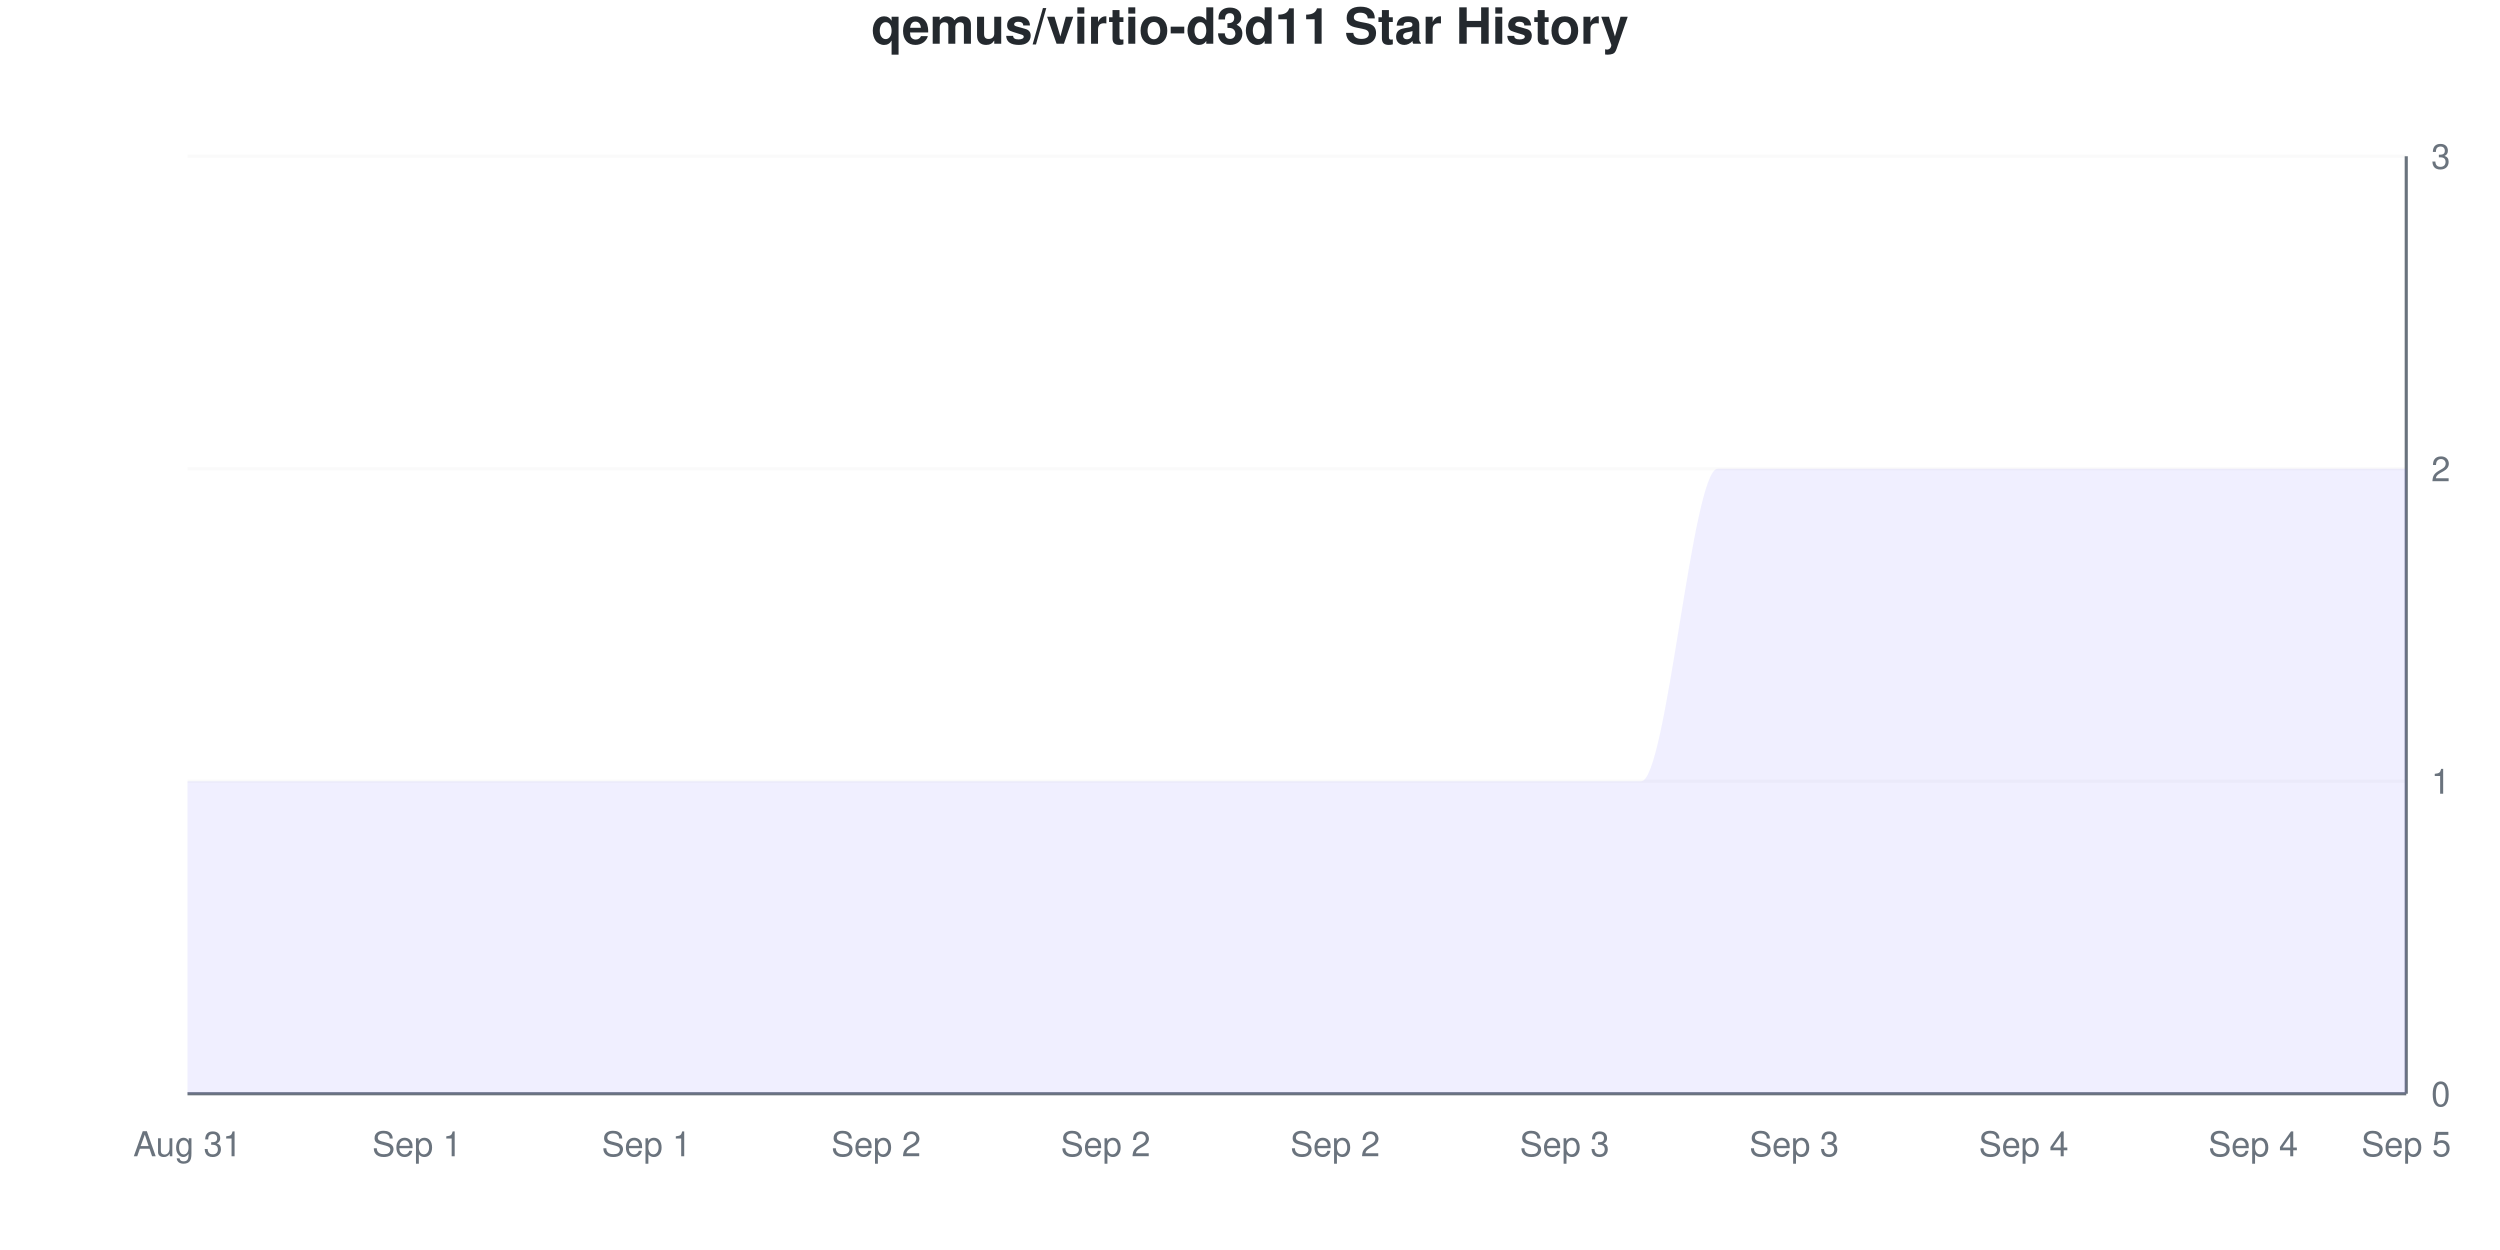
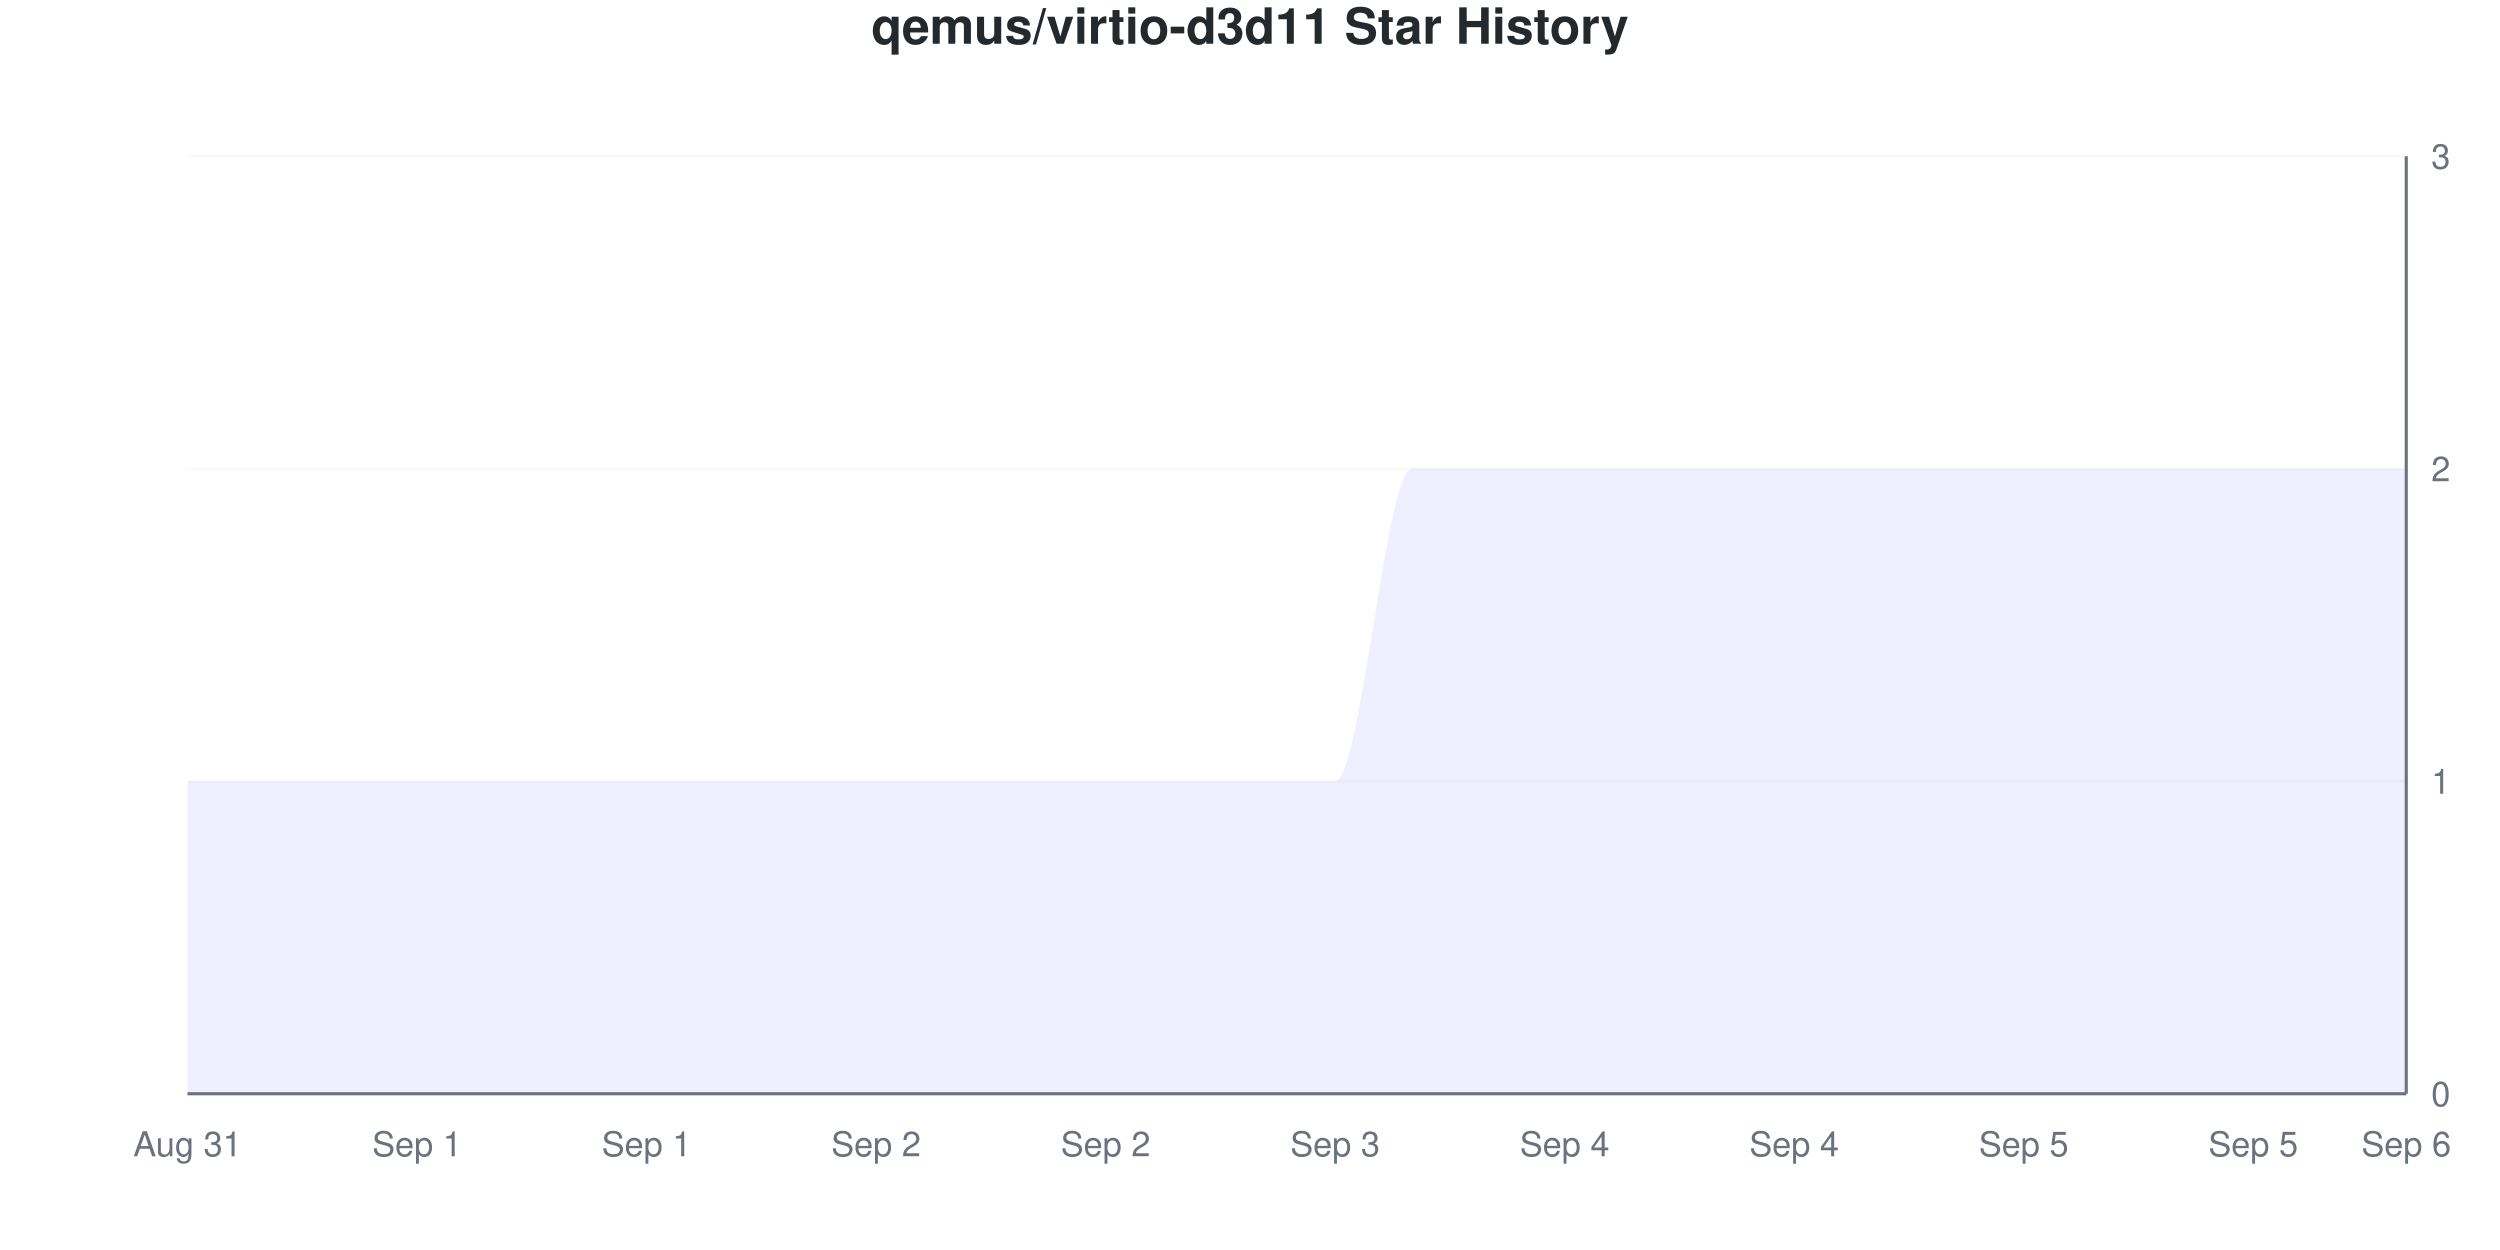
<svg xmlns="http://www.w3.org/2000/svg" viewBox="0 0 800 400" width="800" height="400">
  <style>
    @keyframes drawLine {
      to { stroke-dashoffset: 0; }
    }
    @keyframes fadeInPoint {
      from { opacity: 0; }
      to { opacity: 1; }
    }
    .data-line-0 {
      stroke-dasharray: 1333;
      stroke-dashoffset: 1333;
      animation: drawLine 2s ease-out forwards;
    }
    .data-point {
      opacity: 0;
      animation: fadeInPoint 0.5s ease-out forwards;
    }
    .chart-bg { fill: #fff; }
    .chart-text { fill: #24292e; }
    .chart-muted { fill: #6a737d; }
    .chart-grid { stroke: #eee; }
    .chart-axis { stroke: #6a737d; }
    @media (prefers-color-scheme: dark) {
      .chart-bg { fill: #0d1117; }
      .chart-text { fill: #e6edf3; }
      .chart-muted { fill: #8b949e; }
      .chart-grid { stroke: #21262d; }
      .chart-axis { stroke: #8b949e; }
    }
  </style>
  <rect width="800" height="400" class="chart-bg" />
  <text x="400" y="14" text-anchor="middle" class="chart-text" font-size="16" font-weight="bold" font-family="-apple-system, BlinkMacSystemFont, 'Segoe UI', Helvetica, Arial, sans-serif">qemus/virtio-d3d11 Star History</text>
  <g class="grid">
    <line x1="60" y1="350" x2="770" y2="350" class="chart-grid" stroke-opacity="0.3" />
    <text x="778" y="354" text-anchor="start" class="chart-muted" font-size="11" font-family="-apple-system, BlinkMacSystemFont, 'Segoe UI', Helvetica, Arial, sans-serif">0</text>
    <line x1="60" y1="250" x2="770" y2="250" class="chart-grid" stroke-opacity="0.3" />
    <text x="778" y="254" text-anchor="start" class="chart-muted" font-size="11" font-family="-apple-system, BlinkMacSystemFont, 'Segoe UI', Helvetica, Arial, sans-serif">1</text>
    <line x1="60" y1="150" x2="770" y2="150" class="chart-grid" stroke-opacity="0.3" />
    <text x="778" y="154" text-anchor="start" class="chart-muted" font-size="11" font-family="-apple-system, BlinkMacSystemFont, 'Segoe UI', Helvetica, Arial, sans-serif">2</text>
    <line x1="60" y1="50" x2="770" y2="50" class="chart-grid" stroke-opacity="0.3" />
    <text x="778" y="54" text-anchor="start" class="chart-muted" font-size="11" font-family="-apple-system, BlinkMacSystemFont, 'Segoe UI', Helvetica, Arial, sans-serif">3</text>
  </g>
  <g class="milestones">
    
  </g>
  <g class="x-axis">
    <text x="60" y="370" text-anchor="middle" class="chart-muted" font-size="11" font-family="-apple-system, BlinkMacSystemFont, 'Segoe UI', Helvetica, Arial, sans-serif">Aug 31</text>
    <text x="133.448" y="370" text-anchor="middle" class="chart-muted" font-size="11" font-family="-apple-system, BlinkMacSystemFont, 'Segoe UI', Helvetica, Arial, sans-serif">Sep 1</text>
    <text x="206.897" y="370" text-anchor="middle" class="chart-muted" font-size="11" font-family="-apple-system, BlinkMacSystemFont, 'Segoe UI', Helvetica, Arial, sans-serif">Sep 1</text>
    <text x="280.345" y="370" text-anchor="middle" class="chart-muted" font-size="11" font-family="-apple-system, BlinkMacSystemFont, 'Segoe UI', Helvetica, Arial, sans-serif">Sep 2</text>
    <text x="353.793" y="370" text-anchor="middle" class="chart-muted" font-size="11" font-family="-apple-system, BlinkMacSystemFont, 'Segoe UI', Helvetica, Arial, sans-serif">Sep 2</text>
-     <text x="427.241" y="370" text-anchor="middle" class="chart-muted" font-size="11" font-family="-apple-system, BlinkMacSystemFont, 'Segoe UI', Helvetica, Arial, sans-serif">Sep 2</text>
-     <text x="500.69" y="370" text-anchor="middle" class="chart-muted" font-size="11" font-family="-apple-system, BlinkMacSystemFont, 'Segoe UI', Helvetica, Arial, sans-serif">Sep 3</text>
-     <text x="574.138" y="370" text-anchor="middle" class="chart-muted" font-size="11" font-family="-apple-system, BlinkMacSystemFont, 'Segoe UI', Helvetica, Arial, sans-serif">Sep 3</text>
-     <text x="647.586" y="370" text-anchor="middle" class="chart-muted" font-size="11" font-family="-apple-system, BlinkMacSystemFont, 'Segoe UI', Helvetica, Arial, sans-serif">Sep 4</text>
-     <text x="721.034" y="370" text-anchor="middle" class="chart-muted" font-size="11" font-family="-apple-system, BlinkMacSystemFont, 'Segoe UI', Helvetica, Arial, sans-serif">Sep 4</text>
-     <text x="770" y="370" text-anchor="middle" class="chart-muted" font-size="11" font-family="-apple-system, BlinkMacSystemFont, 'Segoe UI', Helvetica, Arial, sans-serif">Sep 5</text>
+     <text x="427.241" y="370" text-anchor="middle" class="chart-muted" font-size="11" font-family="-apple-system, BlinkMacSystemFont, 'Segoe UI', Helvetica, Arial, sans-serif">Sep 3</text>
+     <text x="500.69" y="370" text-anchor="middle" class="chart-muted" font-size="11" font-family="-apple-system, BlinkMacSystemFont, 'Segoe UI', Helvetica, Arial, sans-serif">Sep 4</text>
+     <text x="574.138" y="370" text-anchor="middle" class="chart-muted" font-size="11" font-family="-apple-system, BlinkMacSystemFont, 'Segoe UI', Helvetica, Arial, sans-serif">Sep 4</text>
+     <text x="647.586" y="370" text-anchor="middle" class="chart-muted" font-size="11" font-family="-apple-system, BlinkMacSystemFont, 'Segoe UI', Helvetica, Arial, sans-serif">Sep 5</text>
+     <text x="721.034" y="370" text-anchor="middle" class="chart-muted" font-size="11" font-family="-apple-system, BlinkMacSystemFont, 'Segoe UI', Helvetica, Arial, sans-serif">Sep 5</text>
+     <text x="770" y="370" text-anchor="middle" class="chart-muted" font-size="11" font-family="-apple-system, BlinkMacSystemFont, 'Segoe UI', Helvetica, Arial, sans-serif">Sep 6</text>
  </g>
  <line x1="770" y1="50" x2="770" y2="350" class="chart-axis" stroke-width="1" />
  <line x1="60" y1="350" x2="770" y2="350" class="chart-axis" stroke-width="1" />
-   <path d="M60,350 L60,250 C68.161,250 76.322,250 84.483,250 C92.644,250 100.805,250 108.966,250 C117.126,250 125.287,250 133.448,250 C141.609,250 149.77,250 157.931,250 C166.092,250 174.253,250 182.414,250 C190.575,250 198.736,250 206.897,250 C215.057,250 223.218,250 231.379,250 C239.54,250 247.701,250 255.862,250 C264.023,250 272.184,250 280.345,250 C288.506,250 296.667,250 304.828,250 C312.989,250 321.149,250 329.31,250 C337.471,250 345.632,250 353.793,250 C361.954,250 370.115,250 378.276,250 C386.437,250 394.598,250 402.759,250 C410.92,250 419.08,250 427.241,250 C435.402,250 443.563,250 451.724,250 C459.885,250 468.046,250 476.207,250 C484.368,250 492.529,250 500.69,250 C508.851,250 517.011,250 525.172,250 C533.333,250 541.494,150 549.655,150 C557.816,150 565.977,150 574.138,150 C582.299,150 590.46,150 598.621,150 C606.782,150 614.943,150 623.103,150 C631.264,150 639.425,150 647.586,150 C655.747,150 663.908,150 672.069,150 C680.23,150 688.391,150 696.552,150 C704.713,150 712.874,150 721.034,150 C729.195,150 737.356,150 745.517,150 C753.678,150 761.839,150 770,150 L770,350 L60,350 Z" fill="#6b63ff" fill-opacity="0.1" />
-   <path d="M60,350 L60,250 C68.161,250 76.322,250 84.483,250 C92.644,250 100.805,250 108.966,250 C117.126,250 125.287,250 133.448,250 C141.609,250 149.77,250 157.931,250 C166.092,250 174.253,250 182.414,250 C190.575,250 198.736,250 206.897,250 C215.057,250 223.218,250 231.379,250 C239.54,250 247.701,250 255.862,250 C264.023,250 272.184,250 280.345,250 C288.506,250 296.667,250 304.828,250 C312.989,250 321.149,250 329.31,250 C337.471,250 345.632,250 353.793,250 C361.954,250 370.115,250 378.276,250 C386.437,250 394.598,250 402.759,250 C410.92,250 419.08,250 427.241,250 C435.402,250 443.563,250 451.724,250 C459.885,250 468.046,250 476.207,250 C484.368,250 492.529,250 500.69,250 C508.851,250 517.011,250 525.172,250 C533.333,250 541.494,150 549.655,150 C557.816,150 565.977,150 574.138,150 C582.299,150 590.46,150 598.621,150 C606.782,150 614.943,150 623.103,150 C631.264,150 639.425,150 647.586,150 C655.747,150 663.908,150 672.069,150 C680.23,150 688.391,150 696.552,150 C704.713,150 712.874,150 721.034,150 C729.195,150 737.356,150 745.517,150 C753.678,150 761.839,150 770,150" fill="none" stroke="#6b63ff" stroke-width="2.5" class="data-line-0" />
+   <path d="M60,350 L60,250 C68.161,250 76.322,250 84.483,250 C92.644,250 100.805,250 108.966,250 C117.126,250 125.287,250 133.448,250 C141.609,250 149.77,250 157.931,250 C166.092,250 174.253,250 182.414,250 C190.575,250 198.736,250 206.897,250 C215.057,250 223.218,250 231.379,250 C239.54,250 247.701,250 255.862,250 C264.023,250 272.184,250 280.345,250 C288.506,250 296.667,250 304.828,250 C312.989,250 321.149,250 329.31,250 C337.471,250 345.632,250 353.793,250 C361.954,250 370.115,250 378.276,250 C386.437,250 394.598,250 402.759,250 C410.92,250 419.08,250 427.241,250 C435.402,250 443.563,150 451.724,150 C459.885,150 468.046,150 476.207,150 C484.368,150 492.529,150 500.69,150 C508.851,150 517.011,150 525.172,150 C533.333,150 541.494,150 549.655,150 C557.816,150 565.977,150 574.138,150 C582.299,150 590.46,150 598.621,150 C606.782,150 614.943,150 623.103,150 C631.264,150 639.425,150 647.586,150 C655.747,150 663.908,150 672.069,150 C680.23,150 688.391,150 696.552,150 C704.713,150 712.874,150 721.034,150 C729.195,150 737.356,150 745.517,150 C753.678,150 761.839,150 770,150 L770,350 L60,350 Z" fill="#6b63ff" fill-opacity="0.1" />
+   <path d="M60,350 L60,250 C68.161,250 76.322,250 84.483,250 C92.644,250 100.805,250 108.966,250 C117.126,250 125.287,250 133.448,250 C141.609,250 149.77,250 157.931,250 C166.092,250 174.253,250 182.414,250 C190.575,250 198.736,250 206.897,250 C215.057,250 223.218,250 231.379,250 C239.54,250 247.701,250 255.862,250 C264.023,250 272.184,250 280.345,250 C288.506,250 296.667,250 304.828,250 C312.989,250 321.149,250 329.31,250 C337.471,250 345.632,250 353.793,250 C361.954,250 370.115,250 378.276,250 C386.437,250 394.598,250 402.759,250 C410.92,250 419.08,250 427.241,250 C435.402,250 443.563,150 451.724,150 C459.885,150 468.046,150 476.207,150 C484.368,150 492.529,150 500.69,150 C508.851,150 517.011,150 525.172,150 C533.333,150 541.494,150 549.655,150 C557.816,150 565.977,150 574.138,150 C582.299,150 590.46,150 598.621,150 C606.782,150 614.943,150 623.103,150 C631.264,150 639.425,150 647.586,150 C655.747,150 663.908,150 672.069,150 C680.23,150 688.391,150 696.552,150 C704.713,150 712.874,150 721.034,150 C729.195,150 737.356,150 745.517,150 C753.678,150 761.839,150 770,150" fill="none" stroke="#6b63ff" stroke-width="2.5" class="data-line-0" />
  <g class="points">
    <circle cx="60" cy="250" r="4" fill="#6b63ff" class="data-point" style="animation-delay: 1.50s" />
    <circle cx="84.483" cy="250" r="4" fill="#6b63ff" class="data-point" style="animation-delay: 1.55s" />
    <circle cx="108.966" cy="250" r="4" fill="#6b63ff" class="data-point" style="animation-delay: 1.60s" />
    <circle cx="133.448" cy="250" r="4" fill="#6b63ff" class="data-point" style="animation-delay: 1.65s" />
    <circle cx="157.931" cy="250" r="4" fill="#6b63ff" class="data-point" style="animation-delay: 1.70s" />
    <circle cx="182.414" cy="250" r="4" fill="#6b63ff" class="data-point" style="animation-delay: 1.75s" />
    <circle cx="206.897" cy="250" r="4" fill="#6b63ff" class="data-point" style="animation-delay: 1.80s" />
    <circle cx="231.379" cy="250" r="4" fill="#6b63ff" class="data-point" style="animation-delay: 1.85s" />
    <circle cx="255.862" cy="250" r="4" fill="#6b63ff" class="data-point" style="animation-delay: 1.90s" />
    <circle cx="280.345" cy="250" r="4" fill="#6b63ff" class="data-point" style="animation-delay: 1.95s" />
    <circle cx="304.828" cy="250" r="4" fill="#6b63ff" class="data-point" style="animation-delay: 2.00s" />
    <circle cx="329.31" cy="250" r="4" fill="#6b63ff" class="data-point" style="animation-delay: 2.05s" />
    <circle cx="353.793" cy="250" r="4" fill="#6b63ff" class="data-point" style="animation-delay: 2.10s" />
    <circle cx="378.276" cy="250" r="4" fill="#6b63ff" class="data-point" style="animation-delay: 2.15s" />
    <circle cx="402.759" cy="250" r="4" fill="#6b63ff" class="data-point" style="animation-delay: 2.20s" />
    <circle cx="427.241" cy="250" r="4" fill="#6b63ff" class="data-point" style="animation-delay: 2.25s" />
-     <circle cx="451.724" cy="250" r="4" fill="#6b63ff" class="data-point" style="animation-delay: 2.30s" />
-     <circle cx="476.207" cy="250" r="4" fill="#6b63ff" class="data-point" style="animation-delay: 2.35s" />
-     <circle cx="500.69" cy="250" r="4" fill="#6b63ff" class="data-point" style="animation-delay: 2.40s" />
-     <circle cx="525.172" cy="250" r="4" fill="#6b63ff" class="data-point" style="animation-delay: 2.45s" />
+     <circle cx="451.724" cy="150" r="4" fill="#6b63ff" class="data-point" style="animation-delay: 2.30s" />
+     <circle cx="476.207" cy="150" r="4" fill="#6b63ff" class="data-point" style="animation-delay: 2.35s" />
+     <circle cx="500.69" cy="150" r="4" fill="#6b63ff" class="data-point" style="animation-delay: 2.40s" />
+     <circle cx="525.172" cy="150" r="4" fill="#6b63ff" class="data-point" style="animation-delay: 2.45s" />
    <circle cx="549.655" cy="150" r="4" fill="#6b63ff" class="data-point" style="animation-delay: 2.50s" />
    <circle cx="574.138" cy="150" r="4" fill="#6b63ff" class="data-point" style="animation-delay: 2.55s" />
    <circle cx="598.621" cy="150" r="4" fill="#6b63ff" class="data-point" style="animation-delay: 2.60s" />
    <circle cx="623.103" cy="150" r="4" fill="#6b63ff" class="data-point" style="animation-delay: 2.65s" />
    <circle cx="647.586" cy="150" r="4" fill="#6b63ff" class="data-point" style="animation-delay: 2.70s" />
    <circle cx="672.069" cy="150" r="4" fill="#6b63ff" class="data-point" style="animation-delay: 2.75s" />
    <circle cx="696.552" cy="150" r="4" fill="#6b63ff" class="data-point" style="animation-delay: 2.80s" />
    <circle cx="721.034" cy="150" r="4" fill="#6b63ff" class="data-point" style="animation-delay: 2.85s" />
    <circle cx="745.517" cy="150" r="4" fill="#6b63ff" class="data-point" style="animation-delay: 2.90s" />
    <circle cx="770" cy="150" r="4" fill="#6b63ff" class="data-point" style="animation-delay: 2.95s" />
  </g>
</svg>
